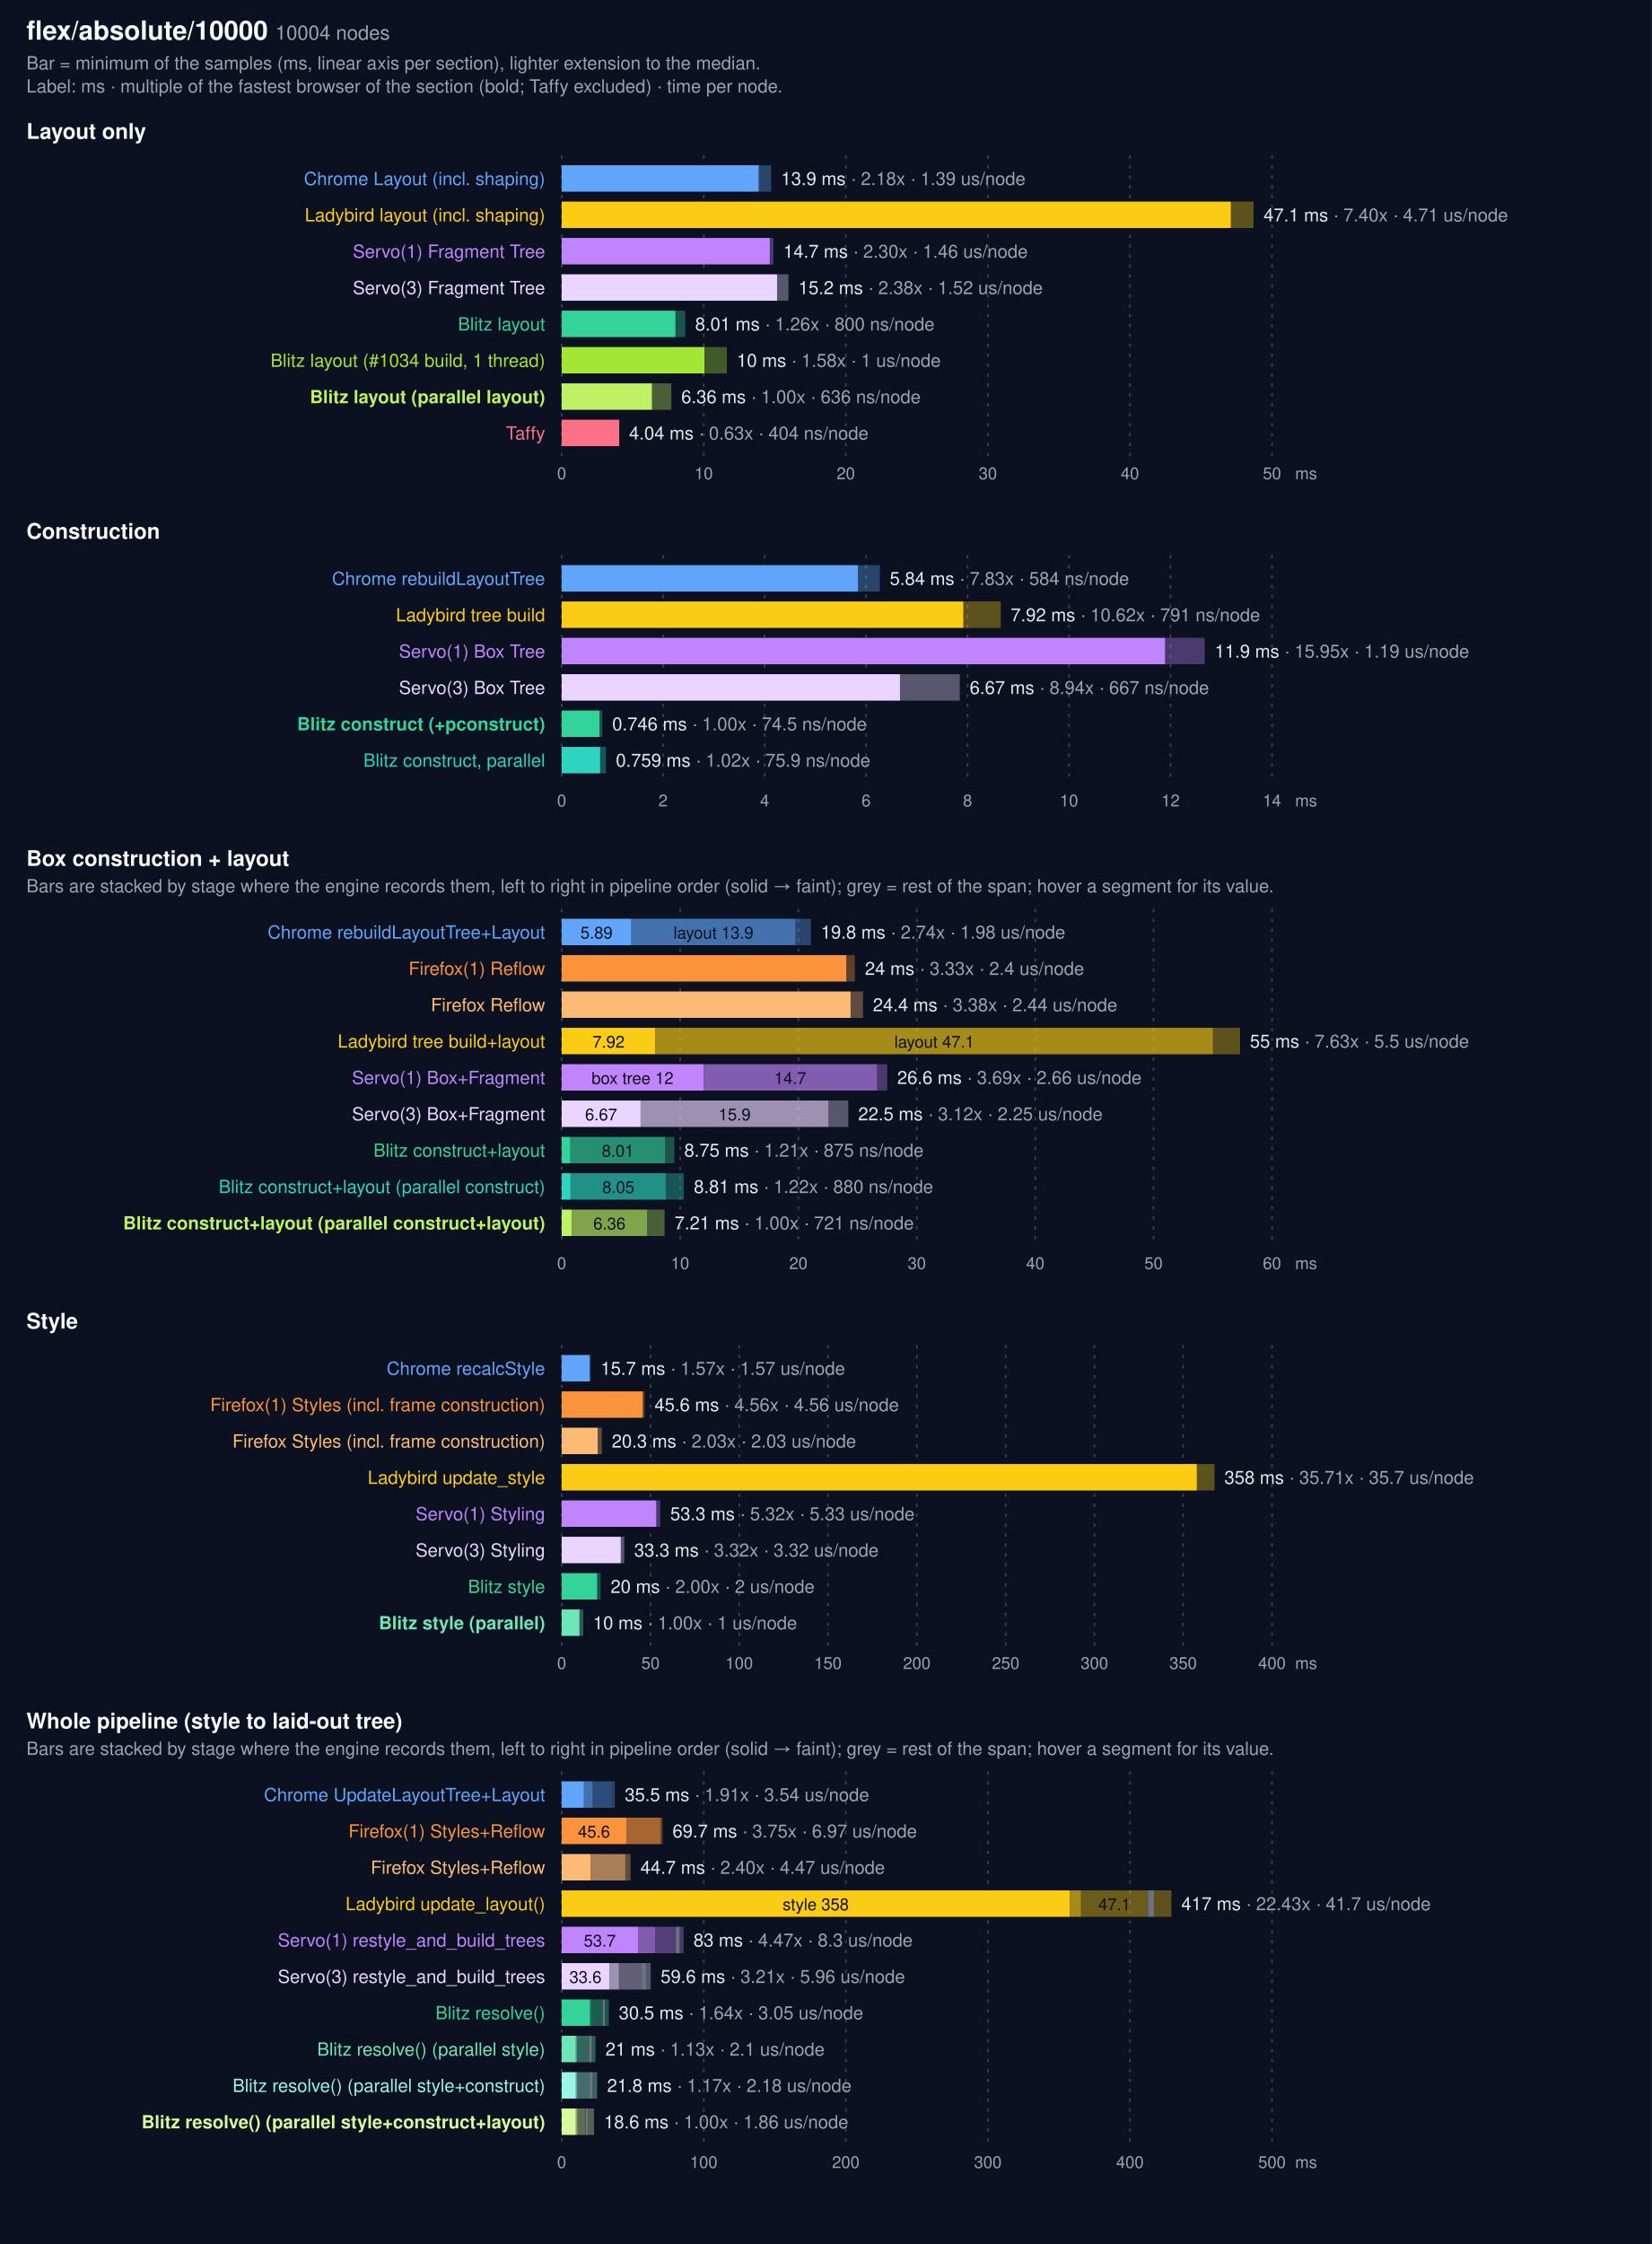
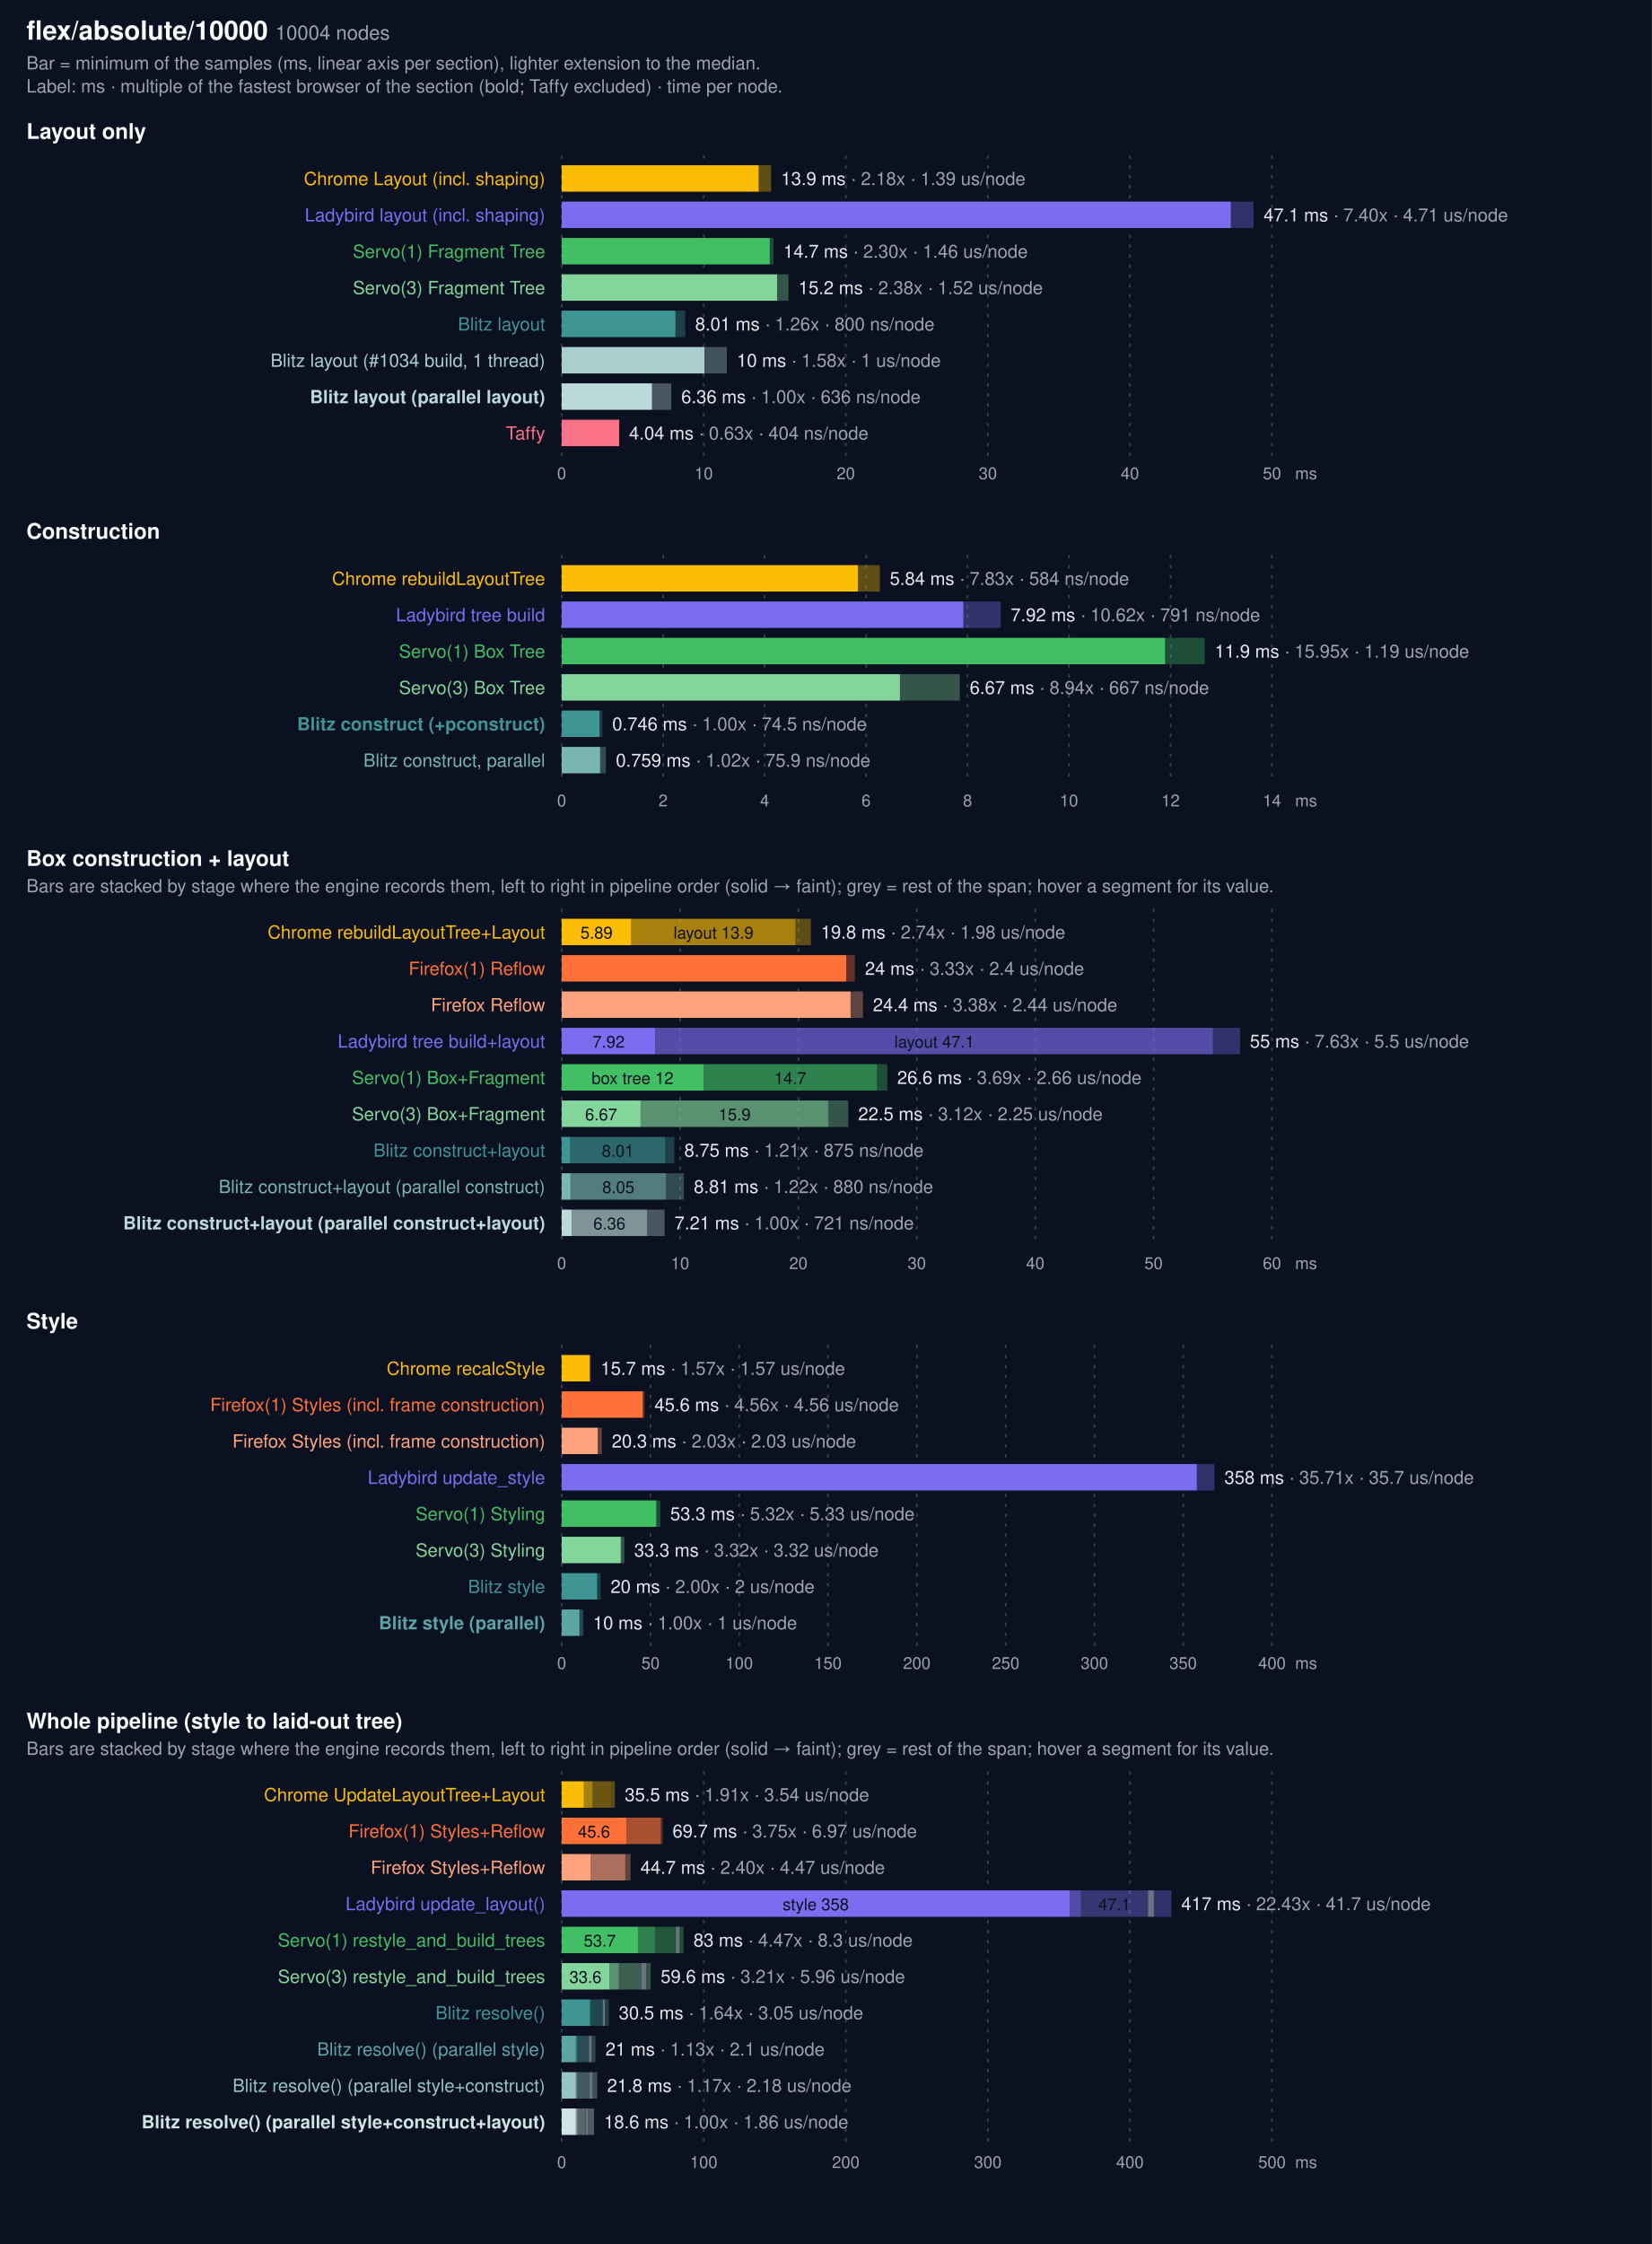
<svg xmlns="http://www.w3.org/2000/svg" width="1000" height="1358" viewBox="0 0 1000 1358" font-family="system-ui, -apple-system, Segoe UI, Helvetica, Arial, sans-serif">
  <rect width="1000" height="1358" fill="#0b1120" />
  <text x="16" y="24" fill="#f9fafb" font-size="16" font-weight="600">flex/absolute/10000 <tspan fill="#9ca3af" font-size="12" font-weight="400">10004 nodes</tspan>
  </text>
  <text x="16" y="42" fill="#9ca3af" font-size="11">Bar = minimum of the samples (ms, linear axis per section), lighter extension to the median.</text>
  <text x="16" y="56" fill="#9ca3af" font-size="11">Label: ms · multiple of the fastest browser of the section (bold; Taffy excluded) · time per node.</text>
  <text x="16" y="84" fill="#f9fafb" font-size="13" font-weight="600">Layout only</text>
  <line x1="340.0" x2="340.0" y1="94" y2="276" stroke="#374151" stroke-dasharray="2 4" />
  <text x="340.0" y="290" fill="#9ca3af" font-size="10" text-anchor="middle">0</text>
  <line x1="426.0" x2="426.0" y1="94" y2="276" stroke="#374151" stroke-dasharray="2 4" />
  <text x="426.0" y="290" fill="#9ca3af" font-size="10" text-anchor="middle">10</text>
  <line x1="512.0" x2="512.0" y1="94" y2="276" stroke="#374151" stroke-dasharray="2 4" />
  <text x="512.0" y="290" fill="#9ca3af" font-size="10" text-anchor="middle">20</text>
  <line x1="598.0" x2="598.0" y1="94" y2="276" stroke="#374151" stroke-dasharray="2 4" />
  <text x="598.0" y="290" fill="#9ca3af" font-size="10" text-anchor="middle">30</text>
  <line x1="684.0" x2="684.0" y1="94" y2="276" stroke="#374151" stroke-dasharray="2 4" />
  <text x="684.0" y="290" fill="#9ca3af" font-size="10" text-anchor="middle">40</text>
  <line x1="770.0" x2="770.0" y1="94" y2="276" stroke="#374151" stroke-dasharray="2 4" />
  <text x="770.0" y="290" fill="#9ca3af" font-size="10" text-anchor="middle">50</text>
  <text x="784" y="290" fill="#9ca3af" font-size="10">ms</text>
-   <text x="330" y="112" fill="#60a5fa" font-size="11" text-anchor="end">Chrome Layout (incl. shaping)</text>
-   <rect x="340" y="100" width="119.3" height="16" fill="#60a5fa" />
-   <rect x="459.3" y="100" width="7.5" height="16" fill="#60a5fa" opacity="0.35" />
+   <text x="330" y="112" fill="#FBBC04" font-size="11" text-anchor="end">Chrome Layout (incl. shaping)</text>
+   <rect x="340" y="100" width="119.3" height="16" fill="#FBBC04" />
+   <rect x="459.3" y="100" width="7.5" height="16" fill="#FBBC04" opacity="0.35" />
  <text x="472.8" y="112" fill="#e5e7eb" font-size="11">13.9 ms <tspan fill="#9ca3af">· 2.18x · 1.39 us/node</tspan>
  </text>
-   <text x="330" y="134" fill="#facc15" font-size="11" text-anchor="end">Ladybird layout (incl. shaping)</text>
-   <rect x="340" y="122" width="405.1" height="16" fill="#facc15" />
-   <rect x="745.1" y="122" width="13.7" height="16" fill="#facc15" opacity="0.35" />
+   <text x="330" y="134" fill="#7B6CF0" font-size="11" text-anchor="end">Ladybird layout (incl. shaping)</text>
+   <rect x="340" y="122" width="405.1" height="16" fill="#7B6CF0" />
+   <rect x="745.1" y="122" width="13.7" height="16" fill="#7B6CF0" opacity="0.35" />
  <text x="764.9" y="134" fill="#e5e7eb" font-size="11">47.1 ms <tspan fill="#9ca3af">· 7.40x · 4.71 us/node</tspan>
  </text>
-   <text x="330" y="156" fill="#c084fc" font-size="11" text-anchor="end">Servo(1) Fragment Tree</text>
-   <rect x="340" y="144" width="126.0" height="16" fill="#c084fc" />
-   <rect x="466.0" y="144" width="2.2" height="16" fill="#c084fc" opacity="0.35" />
+   <text x="330" y="156" fill="#42BE65" font-size="11" text-anchor="end">Servo(1) Fragment Tree</text>
+   <rect x="340" y="144" width="126.0" height="16" fill="#42BE65" />
+   <rect x="466.0" y="144" width="2.2" height="16" fill="#42BE65" opacity="0.35" />
  <text x="474.2" y="156" fill="#e5e7eb" font-size="11">14.7 ms <tspan fill="#9ca3af">· 2.30x · 1.46 us/node</tspan>
  </text>
-   <text x="330" y="178" fill="#e9d5ff" font-size="11" text-anchor="end">Servo(3) Fragment Tree</text>
-   <rect x="340" y="166" width="130.4" height="16" fill="#e9d5ff" />
-   <rect x="470.4" y="166" width="6.9" height="16" fill="#e9d5ff" opacity="0.35" />
+   <text x="330" y="178" fill="#84d59b" font-size="11" text-anchor="end">Servo(3) Fragment Tree</text>
+   <rect x="340" y="166" width="130.4" height="16" fill="#84d59b" />
+   <rect x="470.4" y="166" width="6.9" height="16" fill="#84d59b" opacity="0.35" />
  <text x="483.3" y="178" fill="#e5e7eb" font-size="11">15.2 ms <tspan fill="#9ca3af">· 2.38x · 1.52 us/node</tspan>
  </text>
-   <text x="330" y="200" fill="#34d399" font-size="11" text-anchor="end">Blitz layout</text>
-   <rect x="340" y="188" width="68.9" height="16" fill="#34d399" />
-   <rect x="408.9" y="188" width="5.9" height="16" fill="#34d399" opacity="0.35" />
+   <text x="330" y="200" fill="#3E9593" font-size="11" text-anchor="end">Blitz layout</text>
+   <rect x="340" y="188" width="68.9" height="16" fill="#3E9593" />
+   <rect x="408.9" y="188" width="5.9" height="16" fill="#3E9593" opacity="0.35" />
  <text x="420.8" y="200" fill="#e5e7eb" font-size="11">8.01 ms <tspan fill="#9ca3af">· 1.26x · 800 ns/node</tspan>
  </text>
-   <text x="330" y="222" fill="#a3e635" font-size="11" text-anchor="end">Blitz layout (#1034 build, 1 thread)</text>
-   <rect x="340" y="210" width="86.4" height="16" fill="#a3e635" />
-   <rect x="426.4" y="210" width="13.6" height="16" fill="#a3e635" opacity="0.35" />
+   <text x="330" y="222" fill="#a8cfce" font-size="11" text-anchor="end">Blitz layout (#1034 build, 1 thread)</text>
+   <rect x="340" y="210" width="86.4" height="16" fill="#a8cfce" />
+   <rect x="426.4" y="210" width="13.6" height="16" fill="#a8cfce" opacity="0.35" />
  <text x="446.0" y="222" fill="#e5e7eb" font-size="11">10 ms <tspan fill="#9ca3af">· 1.58x · 1 us/node</tspan>
  </text>
-   <text x="330" y="244" fill="#bef264" font-size="11" text-anchor="end" font-weight="700">Blitz layout (parallel layout)</text>
-   <rect x="340" y="232" width="54.7" height="16" fill="#bef264" />
-   <rect x="394.7" y="232" width="11.7" height="16" fill="#bef264" opacity="0.35" />
+   <text x="330" y="244" fill="#bbdad9" font-size="11" text-anchor="end" font-weight="700">Blitz layout (parallel layout)</text>
+   <rect x="340" y="232" width="54.7" height="16" fill="#bbdad9" />
+   <rect x="394.7" y="232" width="11.7" height="16" fill="#bbdad9" opacity="0.35" />
  <text x="412.4" y="244" fill="#e5e7eb" font-size="11">6.36 ms <tspan fill="#9ca3af">· 1.00x · 636 ns/node</tspan>
  </text>
  <text x="330" y="266" fill="#fb7185" font-size="11" text-anchor="end">Taffy</text>
  <rect x="340" y="254" width="34.8" height="16" fill="#fb7185" />
  <rect x="374.8" y="254" width="0.1" height="16" fill="#fb7185" opacity="0.35" />
  <text x="380.8" y="266" fill="#e5e7eb" font-size="11">4.04 ms <tspan fill="#9ca3af">· 0.63x · 404 ns/node</tspan>
  </text>
  <text x="16" y="326" fill="#f9fafb" font-size="13" font-weight="600">Construction</text>
  <line x1="340.0" x2="340.0" y1="336" y2="474" stroke="#374151" stroke-dasharray="2 4" />
  <text x="340.0" y="488" fill="#9ca3af" font-size="10" text-anchor="middle">0</text>
  <line x1="401.4" x2="401.4" y1="336" y2="474" stroke="#374151" stroke-dasharray="2 4" />
  <text x="401.4" y="488" fill="#9ca3af" font-size="10" text-anchor="middle">2</text>
  <line x1="462.9" x2="462.9" y1="336" y2="474" stroke="#374151" stroke-dasharray="2 4" />
  <text x="462.9" y="488" fill="#9ca3af" font-size="10" text-anchor="middle">4</text>
  <line x1="524.3" x2="524.3" y1="336" y2="474" stroke="#374151" stroke-dasharray="2 4" />
  <text x="524.3" y="488" fill="#9ca3af" font-size="10" text-anchor="middle">6</text>
  <line x1="585.7" x2="585.7" y1="336" y2="474" stroke="#374151" stroke-dasharray="2 4" />
  <text x="585.7" y="488" fill="#9ca3af" font-size="10" text-anchor="middle">8</text>
  <line x1="647.1" x2="647.1" y1="336" y2="474" stroke="#374151" stroke-dasharray="2 4" />
  <text x="647.1" y="488" fill="#9ca3af" font-size="10" text-anchor="middle">10</text>
  <line x1="708.6" x2="708.6" y1="336" y2="474" stroke="#374151" stroke-dasharray="2 4" />
  <text x="708.6" y="488" fill="#9ca3af" font-size="10" text-anchor="middle">12</text>
  <line x1="770.0" x2="770.0" y1="336" y2="474" stroke="#374151" stroke-dasharray="2 4" />
  <text x="770.0" y="488" fill="#9ca3af" font-size="10" text-anchor="middle">14</text>
  <text x="784" y="488" fill="#9ca3af" font-size="10">ms</text>
-   <text x="330" y="354" fill="#60a5fa" font-size="11" text-anchor="end">Chrome rebuildLayoutTree</text>
-   <rect x="340" y="342" width="179.4" height="16" fill="#60a5fa" />
-   <rect x="519.4" y="342" width="13.2" height="16" fill="#60a5fa" opacity="0.35" />
+   <text x="330" y="354" fill="#FBBC04" font-size="11" text-anchor="end">Chrome rebuildLayoutTree</text>
+   <rect x="340" y="342" width="179.4" height="16" fill="#FBBC04" />
+   <rect x="519.4" y="342" width="13.2" height="16" fill="#FBBC04" opacity="0.35" />
  <text x="538.6" y="354" fill="#e5e7eb" font-size="11">5.84 ms <tspan fill="#9ca3af">· 7.83x · 584 ns/node</tspan>
  </text>
-   <text x="330" y="376" fill="#facc15" font-size="11" text-anchor="end">Ladybird tree build</text>
-   <rect x="340" y="364" width="243.2" height="16" fill="#facc15" />
-   <rect x="583.2" y="364" width="22.6" height="16" fill="#facc15" opacity="0.35" />
+   <text x="330" y="376" fill="#7B6CF0" font-size="11" text-anchor="end">Ladybird tree build</text>
+   <rect x="340" y="364" width="243.2" height="16" fill="#7B6CF0" />
+   <rect x="583.2" y="364" width="22.6" height="16" fill="#7B6CF0" opacity="0.35" />
  <text x="611.8" y="376" fill="#e5e7eb" font-size="11">7.92 ms <tspan fill="#9ca3af">· 10.62x · 791 ns/node</tspan>
  </text>
-   <text x="330" y="398" fill="#c084fc" font-size="11" text-anchor="end">Servo(1) Box Tree</text>
-   <rect x="340" y="386" width="365.3" height="16" fill="#c084fc" />
-   <rect x="705.3" y="386" width="24.0" height="16" fill="#c084fc" opacity="0.35" />
+   <text x="330" y="398" fill="#42BE65" font-size="11" text-anchor="end">Servo(1) Box Tree</text>
+   <rect x="340" y="386" width="365.3" height="16" fill="#42BE65" />
+   <rect x="705.3" y="386" width="24.0" height="16" fill="#42BE65" opacity="0.35" />
  <text x="735.3" y="398" fill="#e5e7eb" font-size="11">11.9 ms <tspan fill="#9ca3af">· 15.95x · 1.19 us/node</tspan>
  </text>
-   <text x="330" y="420" fill="#e9d5ff" font-size="11" text-anchor="end">Servo(3) Box Tree</text>
-   <rect x="340" y="408" width="204.8" height="16" fill="#e9d5ff" />
-   <rect x="544.8" y="408" width="36.2" height="16" fill="#e9d5ff" opacity="0.35" />
+   <text x="330" y="420" fill="#84d59b" font-size="11" text-anchor="end">Servo(3) Box Tree</text>
+   <rect x="340" y="408" width="204.8" height="16" fill="#84d59b" />
+   <rect x="544.8" y="408" width="36.2" height="16" fill="#84d59b" opacity="0.35" />
  <text x="587.0" y="420" fill="#e5e7eb" font-size="11">6.67 ms <tspan fill="#9ca3af">· 8.94x · 667 ns/node</tspan>
  </text>
-   <text x="330" y="442" fill="#34d399" font-size="11" text-anchor="end" font-weight="700">Blitz construct (+pconstruct)</text>
-   <rect x="340" y="430" width="22.9" height="16" fill="#34d399" />
-   <rect x="362.9" y="430" width="1.7" height="16" fill="#34d399" opacity="0.35" />
+   <text x="330" y="442" fill="#3E9593" font-size="11" text-anchor="end" font-weight="700">Blitz construct (+pconstruct)</text>
+   <rect x="340" y="430" width="22.9" height="16" fill="#3E9593" />
+   <rect x="362.9" y="430" width="1.7" height="16" fill="#3E9593" opacity="0.35" />
  <text x="370.6" y="442" fill="#e5e7eb" font-size="11">0.746 ms <tspan fill="#9ca3af">· 1.00x · 74.5 ns/node</tspan>
  </text>
-   <text x="330" y="464" fill="#2dd4bf" font-size="11" text-anchor="end">Blitz construct, parallel</text>
-   <rect x="340" y="452" width="23.3" height="16" fill="#2dd4bf" />
-   <rect x="363.3" y="452" width="3.5" height="16" fill="#2dd4bf" opacity="0.35" />
+   <text x="330" y="464" fill="#78b5b3" font-size="11" text-anchor="end">Blitz construct, parallel</text>
+   <rect x="340" y="452" width="23.3" height="16" fill="#78b5b3" />
+   <rect x="363.3" y="452" width="3.5" height="16" fill="#78b5b3" opacity="0.35" />
  <text x="372.8" y="464" fill="#e5e7eb" font-size="11">0.759 ms <tspan fill="#9ca3af">· 1.02x · 75.9 ns/node</tspan>
  </text>
  <text x="16" y="524" fill="#f9fafb" font-size="13" font-weight="600">Box construction + layout</text>
  <text x="16" y="540" fill="#9ca3af" font-size="11">Bars are stacked by stage where the engine records them, left to right in pipeline order (solid → faint); grey = rest of the span; hover a segment for its value.</text>
  <line x1="340.0" x2="340.0" y1="550" y2="754" stroke="#374151" stroke-dasharray="2 4" />
  <text x="340.0" y="768" fill="#9ca3af" font-size="10" text-anchor="middle">0</text>
  <line x1="411.7" x2="411.7" y1="550" y2="754" stroke="#374151" stroke-dasharray="2 4" />
  <text x="411.7" y="768" fill="#9ca3af" font-size="10" text-anchor="middle">10</text>
  <line x1="483.3" x2="483.3" y1="550" y2="754" stroke="#374151" stroke-dasharray="2 4" />
  <text x="483.3" y="768" fill="#9ca3af" font-size="10" text-anchor="middle">20</text>
  <line x1="555.0" x2="555.0" y1="550" y2="754" stroke="#374151" stroke-dasharray="2 4" />
  <text x="555.0" y="768" fill="#9ca3af" font-size="10" text-anchor="middle">30</text>
  <line x1="626.7" x2="626.7" y1="550" y2="754" stroke="#374151" stroke-dasharray="2 4" />
  <text x="626.7" y="768" fill="#9ca3af" font-size="10" text-anchor="middle">40</text>
  <line x1="698.3" x2="698.3" y1="550" y2="754" stroke="#374151" stroke-dasharray="2 4" />
  <text x="698.3" y="768" fill="#9ca3af" font-size="10" text-anchor="middle">50</text>
  <line x1="770.0" x2="770.0" y1="550" y2="754" stroke="#374151" stroke-dasharray="2 4" />
  <text x="770.0" y="768" fill="#9ca3af" font-size="10" text-anchor="middle">60</text>
  <text x="784" y="768" fill="#9ca3af" font-size="10">ms</text>
-   <text x="330" y="568" fill="#60a5fa" font-size="11" text-anchor="end">Chrome rebuildLayoutTree+Layout</text>
-   <rect x="340.0" y="556" width="42.2" height="16" fill="#60a5fa" opacity="1.0" />
+   <text x="330" y="568" fill="#FBBC04" font-size="11" text-anchor="end">Chrome rebuildLayoutTree+Layout</text>
+   <rect x="340.0" y="556" width="42.2" height="16" fill="#FBBC04" opacity="1.0" />
  <text x="361.1" y="568" fill="#0b1120" font-size="10" text-anchor="middle">5.89</text>
-   <rect x="382.2" y="556" width="99.4" height="16" fill="#60a5fa" opacity="0.65" />
+   <rect x="382.2" y="556" width="99.4" height="16" fill="#FBBC04" opacity="0.65" />
  <text x="431.9" y="568" fill="#0b1120" font-size="10" text-anchor="middle">layout 13.9</text>
-   <rect x="481.6" y="556" width="9.3" height="16" fill="#60a5fa" opacity="0.35" />
+   <rect x="481.6" y="556" width="9.3" height="16" fill="#FBBC04" opacity="0.35" />
  <text x="496.9" y="568" fill="#e5e7eb" font-size="11">19.8 ms <tspan fill="#9ca3af">· 2.74x · 1.98 us/node</tspan>
  </text>
-   <text x="330" y="590" fill="#fb923c" font-size="11" text-anchor="end">Firefox(1) Reflow</text>
-   <rect x="340" y="578" width="172.3" height="16" fill="#fb923c" />
-   <rect x="512.3" y="578" width="5.2" height="16" fill="#fb923c" opacity="0.35" />
+   <text x="330" y="590" fill="#FF7139" font-size="11" text-anchor="end">Firefox(1) Reflow</text>
+   <rect x="340" y="578" width="172.3" height="16" fill="#FF7139" />
+   <rect x="512.3" y="578" width="5.2" height="16" fill="#FF7139" opacity="0.35" />
  <text x="523.6" y="590" fill="#e5e7eb" font-size="11">24 ms <tspan fill="#9ca3af">· 3.33x · 2.4 us/node</tspan>
  </text>
-   <text x="330" y="612" fill="#fdba74" font-size="11" text-anchor="end">Firefox Reflow</text>
-   <rect x="340" y="600" width="174.9" height="16" fill="#fdba74" />
-   <rect x="514.9" y="600" width="7.5" height="16" fill="#fdba74" opacity="0.35" />
+   <text x="330" y="612" fill="#ffa37e" font-size="11" text-anchor="end">Firefox Reflow</text>
+   <rect x="340" y="600" width="174.9" height="16" fill="#ffa37e" />
+   <rect x="514.9" y="600" width="7.5" height="16" fill="#ffa37e" opacity="0.35" />
  <text x="528.4" y="612" fill="#e5e7eb" font-size="11">24.4 ms <tspan fill="#9ca3af">· 3.38x · 2.44 us/node</tspan>
  </text>
-   <text x="330" y="634" fill="#facc15" font-size="11" text-anchor="end">Ladybird tree build+layout</text>
-   <rect x="340.0" y="622" width="56.7" height="16" fill="#facc15" opacity="1.0" />
+   <text x="330" y="634" fill="#7B6CF0" font-size="11" text-anchor="end">Ladybird tree build+layout</text>
+   <rect x="340.0" y="622" width="56.7" height="16" fill="#7B6CF0" opacity="1.0" />
  <text x="368.4" y="634" fill="#0b1120" font-size="10" text-anchor="middle">7.92</text>
-   <rect x="396.7" y="622" width="337.6" height="16" fill="#facc15" opacity="0.65" />
+   <rect x="396.7" y="622" width="337.6" height="16" fill="#7B6CF0" opacity="0.65" />
  <text x="565.6" y="634" fill="#0b1120" font-size="10" text-anchor="middle">layout 47.1</text>
-   <rect x="734.4" y="622" width="16.3" height="16" fill="#facc15" opacity="0.35" />
+   <rect x="734.4" y="622" width="16.3" height="16" fill="#7B6CF0" opacity="0.35" />
  <text x="756.6" y="634" fill="#e5e7eb" font-size="11">55 ms <tspan fill="#9ca3af">· 7.63x · 5.5 us/node</tspan>
  </text>
-   <text x="330" y="656" fill="#c084fc" font-size="11" text-anchor="end">Servo(1) Box+Fragment</text>
-   <rect x="340.0" y="644" width="85.9" height="16" fill="#c084fc" opacity="1.0" />
+   <text x="330" y="656" fill="#42BE65" font-size="11" text-anchor="end">Servo(1) Box+Fragment</text>
+   <rect x="340.0" y="644" width="85.9" height="16" fill="#42BE65" opacity="1.0" />
  <text x="382.9" y="656" fill="#0b1120" font-size="10" text-anchor="middle">box tree 12</text>
-   <rect x="425.9" y="644" width="105.0" height="16" fill="#c084fc" opacity="0.65" />
+   <rect x="425.9" y="644" width="105.0" height="16" fill="#42BE65" opacity="0.65" />
  <text x="478.4" y="656" fill="#0b1120" font-size="10" text-anchor="middle">14.7</text>
-   <rect x="530.9" y="644" width="6.2" height="16" fill="#c084fc" opacity="0.35" />
+   <rect x="530.9" y="644" width="6.2" height="16" fill="#42BE65" opacity="0.35" />
  <text x="543.1" y="656" fill="#e5e7eb" font-size="11">26.6 ms <tspan fill="#9ca3af">· 3.69x · 2.66 us/node</tspan>
  </text>
-   <text x="330" y="678" fill="#e9d5ff" font-size="11" text-anchor="end">Servo(3) Box+Fragment</text>
-   <rect x="340.0" y="666" width="47.8" height="16" fill="#e9d5ff" opacity="1.0" />
+   <text x="330" y="678" fill="#84d59b" font-size="11" text-anchor="end">Servo(3) Box+Fragment</text>
+   <rect x="340.0" y="666" width="47.8" height="16" fill="#84d59b" opacity="1.0" />
  <text x="363.9" y="678" fill="#0b1120" font-size="10" text-anchor="middle">6.67</text>
-   <rect x="387.8" y="666" width="113.7" height="16" fill="#e9d5ff" opacity="0.65" />
+   <rect x="387.8" y="666" width="113.7" height="16" fill="#84d59b" opacity="0.65" />
  <text x="444.7" y="678" fill="#0b1120" font-size="10" text-anchor="middle">15.9</text>
-   <rect x="501.5" y="666" width="12.0" height="16" fill="#e9d5ff" opacity="0.35" />
+   <rect x="501.5" y="666" width="12.0" height="16" fill="#84d59b" opacity="0.35" />
  <text x="519.5" y="678" fill="#e5e7eb" font-size="11">22.5 ms <tspan fill="#9ca3af">· 3.12x · 2.25 us/node</tspan>
  </text>
-   <text x="330" y="700" fill="#34d399" font-size="11" text-anchor="end">Blitz construct+layout</text>
-   <rect x="340.0" y="688" width="5.3" height="16" fill="#34d399" opacity="1.0" />
-   <rect x="345.3" y="688" width="57.4" height="16" fill="#34d399" opacity="0.65" />
+   <text x="330" y="700" fill="#3E9593" font-size="11" text-anchor="end">Blitz construct+layout</text>
+   <rect x="340.0" y="688" width="5.3" height="16" fill="#3E9593" opacity="1.0" />
+   <rect x="345.3" y="688" width="57.4" height="16" fill="#3E9593" opacity="0.65" />
  <text x="374.0" y="700" fill="#0b1120" font-size="10" text-anchor="middle">8.01</text>
-   <rect x="402.7" y="688" width="5.5" height="16" fill="#34d399" opacity="0.35" />
+   <rect x="402.7" y="688" width="5.5" height="16" fill="#3E9593" opacity="0.35" />
  <text x="414.2" y="700" fill="#e5e7eb" font-size="11">8.75 ms <tspan fill="#9ca3af">· 1.21x · 875 ns/node</tspan>
  </text>
-   <text x="330" y="722" fill="#2dd4bf" font-size="11" text-anchor="end">Blitz construct+layout (parallel construct)</text>
-   <rect x="340.0" y="710" width="5.4" height="16" fill="#2dd4bf" opacity="1.0" />
-   <rect x="345.4" y="710" width="57.7" height="16" fill="#2dd4bf" opacity="0.65" />
+   <text x="330" y="722" fill="#78b5b3" font-size="11" text-anchor="end">Blitz construct+layout (parallel construct)</text>
+   <rect x="340.0" y="710" width="5.4" height="16" fill="#78b5b3" opacity="1.0" />
+   <rect x="345.4" y="710" width="57.7" height="16" fill="#78b5b3" opacity="0.65" />
  <text x="374.3" y="722" fill="#0b1120" font-size="10" text-anchor="middle">8.05</text>
-   <rect x="403.1" y="710" width="10.9" height="16" fill="#2dd4bf" opacity="0.35" />
+   <rect x="403.1" y="710" width="10.9" height="16" fill="#78b5b3" opacity="0.35" />
  <text x="420.0" y="722" fill="#e5e7eb" font-size="11">8.81 ms <tspan fill="#9ca3af">· 1.22x · 880 ns/node</tspan>
  </text>
-   <text x="330" y="744" fill="#bef264" font-size="11" text-anchor="end" font-weight="700">Blitz construct+layout (parallel construct+layout)</text>
-   <rect x="340.0" y="732" width="6.1" height="16" fill="#bef264" opacity="1.0" />
-   <rect x="346.1" y="732" width="45.6" height="16" fill="#bef264" opacity="0.65" />
+   <text x="330" y="744" fill="#bbdad9" font-size="11" text-anchor="end" font-weight="700">Blitz construct+layout (parallel construct+layout)</text>
+   <rect x="340.0" y="732" width="6.1" height="16" fill="#bbdad9" opacity="1.0" />
+   <rect x="346.1" y="732" width="45.6" height="16" fill="#bbdad9" opacity="0.65" />
  <text x="368.9" y="744" fill="#0b1120" font-size="10" text-anchor="middle">6.36</text>
-   <rect x="391.7" y="732" width="10.6" height="16" fill="#bef264" opacity="0.35" />
+   <rect x="391.7" y="732" width="10.6" height="16" fill="#bbdad9" opacity="0.35" />
  <text x="408.3" y="744" fill="#e5e7eb" font-size="11">7.21 ms <tspan fill="#9ca3af">· 1.00x · 721 ns/node</tspan>
  </text>
  <text x="16" y="804" fill="#f9fafb" font-size="13" font-weight="600">Style</text>
  <line x1="340.0" x2="340.0" y1="814" y2="996" stroke="#374151" stroke-dasharray="2 4" />
  <text x="340.0" y="1010" fill="#9ca3af" font-size="10" text-anchor="middle">0</text>
  <line x1="393.8" x2="393.8" y1="814" y2="996" stroke="#374151" stroke-dasharray="2 4" />
  <text x="393.8" y="1010" fill="#9ca3af" font-size="10" text-anchor="middle">50</text>
  <line x1="447.5" x2="447.5" y1="814" y2="996" stroke="#374151" stroke-dasharray="2 4" />
  <text x="447.5" y="1010" fill="#9ca3af" font-size="10" text-anchor="middle">100</text>
  <line x1="501.2" x2="501.2" y1="814" y2="996" stroke="#374151" stroke-dasharray="2 4" />
  <text x="501.2" y="1010" fill="#9ca3af" font-size="10" text-anchor="middle">150</text>
  <line x1="555.0" x2="555.0" y1="814" y2="996" stroke="#374151" stroke-dasharray="2 4" />
  <text x="555.0" y="1010" fill="#9ca3af" font-size="10" text-anchor="middle">200</text>
  <line x1="608.8" x2="608.8" y1="814" y2="996" stroke="#374151" stroke-dasharray="2 4" />
  <text x="608.8" y="1010" fill="#9ca3af" font-size="10" text-anchor="middle">250</text>
  <line x1="662.5" x2="662.5" y1="814" y2="996" stroke="#374151" stroke-dasharray="2 4" />
  <text x="662.5" y="1010" fill="#9ca3af" font-size="10" text-anchor="middle">300</text>
  <line x1="716.2" x2="716.2" y1="814" y2="996" stroke="#374151" stroke-dasharray="2 4" />
  <text x="716.2" y="1010" fill="#9ca3af" font-size="10" text-anchor="middle">350</text>
  <line x1="770.0" x2="770.0" y1="814" y2="996" stroke="#374151" stroke-dasharray="2 4" />
  <text x="770.0" y="1010" fill="#9ca3af" font-size="10" text-anchor="middle">400</text>
  <text x="784" y="1010" fill="#9ca3af" font-size="10">ms</text>
-   <text x="330" y="832" fill="#60a5fa" font-size="11" text-anchor="end">Chrome recalcStyle</text>
-   <rect x="340" y="820" width="16.9" height="16" fill="#60a5fa" />
-   <rect x="356.9" y="820" width="0.7" height="16" fill="#60a5fa" opacity="0.35" />
+   <text x="330" y="832" fill="#FBBC04" font-size="11" text-anchor="end">Chrome recalcStyle</text>
+   <rect x="340" y="820" width="16.9" height="16" fill="#FBBC04" />
+   <rect x="356.9" y="820" width="0.7" height="16" fill="#FBBC04" opacity="0.35" />
  <text x="363.6" y="832" fill="#e5e7eb" font-size="11">15.7 ms <tspan fill="#9ca3af">· 1.57x · 1.57 us/node</tspan>
  </text>
-   <text x="330" y="854" fill="#fb923c" font-size="11" text-anchor="end">Firefox(1) Styles (incl. frame construction)</text>
-   <rect x="340" y="842" width="49.1" height="16" fill="#fb923c" />
-   <rect x="389.1" y="842" width="1.1" height="16" fill="#fb923c" opacity="0.35" />
+   <text x="330" y="854" fill="#FF7139" font-size="11" text-anchor="end">Firefox(1) Styles (incl. frame construction)</text>
+   <rect x="340" y="842" width="49.1" height="16" fill="#FF7139" />
+   <rect x="389.1" y="842" width="1.1" height="16" fill="#FF7139" opacity="0.35" />
  <text x="396.2" y="854" fill="#e5e7eb" font-size="11">45.6 ms <tspan fill="#9ca3af">· 4.56x · 4.56 us/node</tspan>
  </text>
-   <text x="330" y="876" fill="#fdba74" font-size="11" text-anchor="end">Firefox Styles (incl. frame construction)</text>
-   <rect x="340" y="864" width="21.8" height="16" fill="#fdba74" />
-   <rect x="361.8" y="864" width="2.5" height="16" fill="#fdba74" opacity="0.35" />
+   <text x="330" y="876" fill="#ffa37e" font-size="11" text-anchor="end">Firefox Styles (incl. frame construction)</text>
+   <rect x="340" y="864" width="21.8" height="16" fill="#ffa37e" />
+   <rect x="361.8" y="864" width="2.5" height="16" fill="#ffa37e" opacity="0.35" />
  <text x="370.3" y="876" fill="#e5e7eb" font-size="11">20.3 ms <tspan fill="#9ca3af">· 2.03x · 2.03 us/node</tspan>
  </text>
-   <text x="330" y="898" fill="#facc15" font-size="11" text-anchor="end">Ladybird update_style</text>
-   <rect x="340" y="886" width="384.5" height="16" fill="#facc15" />
-   <rect x="724.5" y="886" width="10.7" height="16" fill="#facc15" opacity="0.35" />
+   <text x="330" y="898" fill="#7B6CF0" font-size="11" text-anchor="end">Ladybird update_style</text>
+   <rect x="340" y="886" width="384.5" height="16" fill="#7B6CF0" />
+   <rect x="724.5" y="886" width="10.7" height="16" fill="#7B6CF0" opacity="0.35" />
  <text x="741.2" y="898" fill="#e5e7eb" font-size="11">358 ms <tspan fill="#9ca3af">· 35.71x · 35.7 us/node</tspan>
  </text>
-   <text x="330" y="920" fill="#c084fc" font-size="11" text-anchor="end">Servo(1) Styling</text>
-   <rect x="340" y="908" width="57.3" height="16" fill="#c084fc" />
-   <rect x="397.3" y="908" width="2.4" height="16" fill="#c084fc" opacity="0.35" />
+   <text x="330" y="920" fill="#42BE65" font-size="11" text-anchor="end">Servo(1) Styling</text>
+   <rect x="340" y="908" width="57.3" height="16" fill="#42BE65" />
+   <rect x="397.3" y="908" width="2.4" height="16" fill="#42BE65" opacity="0.35" />
  <text x="405.7" y="920" fill="#e5e7eb" font-size="11">53.3 ms <tspan fill="#9ca3af">· 5.32x · 5.33 us/node</tspan>
  </text>
-   <text x="330" y="942" fill="#e9d5ff" font-size="11" text-anchor="end">Servo(3) Styling</text>
-   <rect x="340" y="930" width="35.8" height="16" fill="#e9d5ff" />
-   <rect x="375.8" y="930" width="2.1" height="16" fill="#e9d5ff" opacity="0.35" />
+   <text x="330" y="942" fill="#84d59b" font-size="11" text-anchor="end">Servo(3) Styling</text>
+   <rect x="340" y="930" width="35.8" height="16" fill="#84d59b" />
+   <rect x="375.8" y="930" width="2.1" height="16" fill="#84d59b" opacity="0.35" />
  <text x="383.9" y="942" fill="#e5e7eb" font-size="11">33.3 ms <tspan fill="#9ca3af">· 3.32x · 3.32 us/node</tspan>
  </text>
-   <text x="330" y="964" fill="#34d399" font-size="11" text-anchor="end">Blitz style</text>
-   <rect x="340" y="952" width="21.5" height="16" fill="#34d399" />
-   <rect x="361.5" y="952" width="2.1" height="16" fill="#34d399" opacity="0.35" />
+   <text x="330" y="964" fill="#3E9593" font-size="11" text-anchor="end">Blitz style</text>
+   <rect x="340" y="952" width="21.5" height="16" fill="#3E9593" />
+   <rect x="361.5" y="952" width="2.1" height="16" fill="#3E9593" opacity="0.35" />
  <text x="369.6" y="964" fill="#e5e7eb" font-size="11">20 ms <tspan fill="#9ca3af">· 2.00x · 2 us/node</tspan>
  </text>
-   <text x="330" y="986" fill="#6ee7b7" font-size="11" text-anchor="end" font-weight="700">Blitz style (parallel)</text>
-   <rect x="340" y="974" width="10.8" height="16" fill="#6ee7b7" />
-   <rect x="350.8" y="974" width="2.3" height="16" fill="#6ee7b7" opacity="0.35" />
+   <text x="330" y="986" fill="#5ba5a3" font-size="11" text-anchor="end" font-weight="700">Blitz style (parallel)</text>
+   <rect x="340" y="974" width="10.8" height="16" fill="#5ba5a3" />
+   <rect x="350.8" y="974" width="2.3" height="16" fill="#5ba5a3" opacity="0.35" />
  <text x="359.0" y="986" fill="#e5e7eb" font-size="11">10 ms <tspan fill="#9ca3af">· 1.00x · 1 us/node</tspan>
  </text>
  <text x="16" y="1046" fill="#f9fafb" font-size="13" font-weight="600">Whole pipeline (style to laid-out tree)</text>
  <text x="16" y="1062" fill="#9ca3af" font-size="11">Bars are stacked by stage where the engine records them, left to right in pipeline order (solid → faint); grey = rest of the span; hover a segment for its value.</text>
  <line x1="340.0" x2="340.0" y1="1072" y2="1298" stroke="#374151" stroke-dasharray="2 4" />
  <text x="340.0" y="1312" fill="#9ca3af" font-size="10" text-anchor="middle">0</text>
  <line x1="426.0" x2="426.0" y1="1072" y2="1298" stroke="#374151" stroke-dasharray="2 4" />
  <text x="426.0" y="1312" fill="#9ca3af" font-size="10" text-anchor="middle">100</text>
  <line x1="512.0" x2="512.0" y1="1072" y2="1298" stroke="#374151" stroke-dasharray="2 4" />
  <text x="512.0" y="1312" fill="#9ca3af" font-size="10" text-anchor="middle">200</text>
  <line x1="598.0" x2="598.0" y1="1072" y2="1298" stroke="#374151" stroke-dasharray="2 4" />
  <text x="598.0" y="1312" fill="#9ca3af" font-size="10" text-anchor="middle">300</text>
  <line x1="684.0" x2="684.0" y1="1072" y2="1298" stroke="#374151" stroke-dasharray="2 4" />
  <text x="684.0" y="1312" fill="#9ca3af" font-size="10" text-anchor="middle">400</text>
  <line x1="770.0" x2="770.0" y1="1072" y2="1298" stroke="#374151" stroke-dasharray="2 4" />
  <text x="770.0" y="1312" fill="#9ca3af" font-size="10" text-anchor="middle">500</text>
  <text x="784" y="1312" fill="#9ca3af" font-size="10">ms</text>
-   <text x="330" y="1090" fill="#60a5fa" font-size="11" text-anchor="end">Chrome UpdateLayoutTree+Layout</text>
-   <rect x="340.0" y="1078" width="13.5" height="16" fill="#60a5fa" opacity="1.0" />
-   <rect x="353.5" y="1078" width="5.1" height="16" fill="#60a5fa" opacity="0.65" />
-   <rect x="358.5" y="1078" width="11.9" height="16" fill="#60a5fa" opacity="0.4" />
+   <text x="330" y="1090" fill="#FBBC04" font-size="11" text-anchor="end">Chrome UpdateLayoutTree+Layout</text>
+   <rect x="340.0" y="1078" width="13.5" height="16" fill="#FBBC04" opacity="1.0" />
+   <rect x="353.5" y="1078" width="5.1" height="16" fill="#FBBC04" opacity="0.65" />
+   <rect x="358.5" y="1078" width="11.9" height="16" fill="#FBBC04" opacity="0.4" />
  <rect x="370.5" y="1078" width="0.0" height="16" fill="#6b7280" opacity="1.0" />
-   <rect x="370.5" y="1078" width="1.7" height="16" fill="#60a5fa" opacity="0.35" />
+   <rect x="370.5" y="1078" width="1.7" height="16" fill="#FBBC04" opacity="0.35" />
  <text x="378.2" y="1090" fill="#e5e7eb" font-size="11">35.5 ms <tspan fill="#9ca3af">· 1.91x · 3.54 us/node</tspan>
  </text>
-   <text x="330" y="1112" fill="#fb923c" font-size="11" text-anchor="end">Firefox(1) Styles+Reflow</text>
-   <rect x="340.0" y="1100" width="39.2" height="16" fill="#fb923c" opacity="1.0" />
+   <text x="330" y="1112" fill="#FF7139" font-size="11" text-anchor="end">Firefox(1) Styles+Reflow</text>
+   <rect x="340.0" y="1100" width="39.2" height="16" fill="#FF7139" opacity="1.0" />
  <text x="359.6" y="1112" fill="#0b1120" font-size="10" text-anchor="middle">45.6</text>
-   <rect x="379.2" y="1100" width="20.7" height="16" fill="#fb923c" opacity="0.65" />
-   <rect x="399.9" y="1100" width="1.2" height="16" fill="#fb923c" opacity="0.35" />
+   <rect x="379.2" y="1100" width="20.7" height="16" fill="#FF7139" opacity="0.65" />
+   <rect x="399.9" y="1100" width="1.2" height="16" fill="#FF7139" opacity="0.35" />
  <text x="407.1" y="1112" fill="#e5e7eb" font-size="11">69.7 ms <tspan fill="#9ca3af">· 3.75x · 6.97 us/node</tspan>
  </text>
-   <text x="330" y="1134" fill="#fdba74" font-size="11" text-anchor="end">Firefox Styles+Reflow</text>
-   <rect x="340.0" y="1122" width="17.5" height="16" fill="#fdba74" opacity="1.0" />
-   <rect x="357.5" y="1122" width="21.0" height="16" fill="#fdba74" opacity="0.65" />
+   <text x="330" y="1134" fill="#ffa37e" font-size="11" text-anchor="end">Firefox Styles+Reflow</text>
+   <rect x="340.0" y="1122" width="17.5" height="16" fill="#ffa37e" opacity="1.0" />
+   <rect x="357.5" y="1122" width="21.0" height="16" fill="#ffa37e" opacity="0.65" />
  <rect x="378.4" y="1122" width="0.0" height="16" fill="#6b7280" opacity="1.0" />
-   <rect x="378.4" y="1122" width="3.3" height="16" fill="#fdba74" opacity="0.35" />
+   <rect x="378.4" y="1122" width="3.3" height="16" fill="#ffa37e" opacity="0.35" />
  <text x="387.7" y="1134" fill="#e5e7eb" font-size="11">44.7 ms <tspan fill="#9ca3af">· 2.40x · 4.47 us/node</tspan>
  </text>
-   <text x="330" y="1156" fill="#facc15" font-size="11" text-anchor="end">Ladybird update_layout()</text>
-   <rect x="340.0" y="1144" width="307.6" height="16" fill="#facc15" opacity="1.0" />
+   <text x="330" y="1156" fill="#7B6CF0" font-size="11" text-anchor="end">Ladybird update_layout()</text>
+   <rect x="340.0" y="1144" width="307.6" height="16" fill="#7B6CF0" opacity="1.0" />
  <text x="493.8" y="1156" fill="#0b1120" font-size="10" text-anchor="middle">style 358</text>
-   <rect x="647.6" y="1144" width="6.8" height="16" fill="#facc15" opacity="0.65" />
-   <rect x="654.4" y="1144" width="40.5" height="16" fill="#facc15" opacity="0.4" />
+   <rect x="647.6" y="1144" width="6.8" height="16" fill="#7B6CF0" opacity="0.65" />
+   <rect x="654.4" y="1144" width="40.5" height="16" fill="#7B6CF0" opacity="0.4" />
  <text x="674.6" y="1156" fill="#0b1120" font-size="10" text-anchor="middle">47.1</text>
  <rect x="694.9" y="1144" width="3.6" height="16" fill="#6b7280" opacity="1.0" />
-   <rect x="698.5" y="1144" width="10.6" height="16" fill="#facc15" opacity="0.35" />
+   <rect x="698.5" y="1144" width="10.6" height="16" fill="#7B6CF0" opacity="0.35" />
  <text x="715.1" y="1156" fill="#e5e7eb" font-size="11">417 ms <tspan fill="#9ca3af">· 22.43x · 41.7 us/node</tspan>
  </text>
-   <text x="330" y="1178" fill="#c084fc" font-size="11" text-anchor="end">Servo(1) restyle_and_build_trees</text>
-   <rect x="340.0" y="1166" width="46.2" height="16" fill="#c084fc" opacity="1.0" />
+   <text x="330" y="1178" fill="#42BE65" font-size="11" text-anchor="end">Servo(1) restyle_and_build_trees</text>
+   <rect x="340.0" y="1166" width="46.2" height="16" fill="#42BE65" opacity="1.0" />
  <text x="363.1" y="1178" fill="#0b1120" font-size="10" text-anchor="middle">53.7</text>
-   <rect x="386.2" y="1166" width="10.3" height="16" fill="#c084fc" opacity="0.65" />
-   <rect x="396.5" y="1166" width="12.6" height="16" fill="#c084fc" opacity="0.4" />
+   <rect x="386.2" y="1166" width="10.3" height="16" fill="#42BE65" opacity="0.65" />
+   <rect x="396.5" y="1166" width="12.6" height="16" fill="#42BE65" opacity="0.4" />
  <rect x="409.1" y="1166" width="2.3" height="16" fill="#6b7280" opacity="1.0" />
-   <rect x="411.4" y="1166" width="2.4" height="16" fill="#c084fc" opacity="0.35" />
+   <rect x="411.4" y="1166" width="2.4" height="16" fill="#42BE65" opacity="0.35" />
  <text x="419.8" y="1178" fill="#e5e7eb" font-size="11">83 ms <tspan fill="#9ca3af">· 4.47x · 8.3 us/node</tspan>
  </text>
-   <text x="330" y="1200" fill="#e9d5ff" font-size="11" text-anchor="end">Servo(3) restyle_and_build_trees</text>
-   <rect x="340.0" y="1188" width="28.9" height="16" fill="#e9d5ff" opacity="1.0" />
+   <text x="330" y="1200" fill="#84d59b" font-size="11" text-anchor="end">Servo(3) restyle_and_build_trees</text>
+   <rect x="340.0" y="1188" width="28.9" height="16" fill="#84d59b" opacity="1.0" />
  <text x="354.4" y="1200" fill="#0b1120" font-size="10" text-anchor="middle">33.6</text>
-   <rect x="368.9" y="1188" width="5.8" height="16" fill="#e9d5ff" opacity="0.65" />
-   <rect x="374.7" y="1188" width="13.7" height="16" fill="#e9d5ff" opacity="0.4" />
+   <rect x="368.9" y="1188" width="5.8" height="16" fill="#84d59b" opacity="0.65" />
+   <rect x="374.7" y="1188" width="13.7" height="16" fill="#84d59b" opacity="0.4" />
  <rect x="388.4" y="1188" width="2.8" height="16" fill="#6b7280" opacity="1.0" />
-   <rect x="391.2" y="1188" width="2.7" height="16" fill="#e9d5ff" opacity="0.35" />
+   <rect x="391.2" y="1188" width="2.7" height="16" fill="#84d59b" opacity="0.35" />
  <text x="399.9" y="1200" fill="#e5e7eb" font-size="11">59.6 ms <tspan fill="#9ca3af">· 3.21x · 5.96 us/node</tspan>
  </text>
-   <text x="330" y="1222" fill="#34d399" font-size="11" text-anchor="end">Blitz resolve()</text>
-   <rect x="340.0" y="1210" width="17.2" height="16" fill="#34d399" opacity="1.0" />
-   <rect x="357.2" y="1210" width="0.6" height="16" fill="#34d399" opacity="0.65" />
-   <rect x="357.9" y="1210" width="6.9" height="16" fill="#34d399" opacity="0.4" />
+   <text x="330" y="1222" fill="#3E9593" font-size="11" text-anchor="end">Blitz resolve()</text>
+   <rect x="340.0" y="1210" width="17.2" height="16" fill="#3E9593" opacity="1.0" />
+   <rect x="357.2" y="1210" width="0.6" height="16" fill="#3E9593" opacity="0.65" />
+   <rect x="357.9" y="1210" width="6.9" height="16" fill="#3E9593" opacity="0.4" />
  <rect x="364.8" y="1210" width="1.4" height="16" fill="#6b7280" opacity="1.0" />
-   <rect x="366.2" y="1210" width="2.4" height="16" fill="#34d399" opacity="0.35" />
+   <rect x="366.2" y="1210" width="2.4" height="16" fill="#3E9593" opacity="0.35" />
  <text x="374.6" y="1222" fill="#e5e7eb" font-size="11">30.5 ms <tspan fill="#9ca3af">· 1.64x · 3.05 us/node</tspan>
  </text>
-   <text x="330" y="1244" fill="#6ee7b7" font-size="11" text-anchor="end">Blitz resolve() (parallel style)</text>
-   <rect x="340.0" y="1232" width="8.6" height="16" fill="#6ee7b7" opacity="1.0" />
-   <rect x="348.6" y="1232" width="0.8" height="16" fill="#6ee7b7" opacity="0.65" />
-   <rect x="349.4" y="1232" width="7.1" height="16" fill="#6ee7b7" opacity="0.4" />
+   <text x="330" y="1244" fill="#5ba5a3" font-size="11" text-anchor="end">Blitz resolve() (parallel style)</text>
+   <rect x="340.0" y="1232" width="8.6" height="16" fill="#5ba5a3" opacity="1.0" />
+   <rect x="348.6" y="1232" width="0.8" height="16" fill="#5ba5a3" opacity="0.65" />
+   <rect x="349.4" y="1232" width="7.1" height="16" fill="#5ba5a3" opacity="0.4" />
  <rect x="356.5" y="1232" width="1.6" height="16" fill="#6b7280" opacity="1.0" />
-   <rect x="358.0" y="1232" width="2.5" height="16" fill="#6ee7b7" opacity="0.35" />
+   <rect x="358.0" y="1232" width="2.5" height="16" fill="#5ba5a3" opacity="0.35" />
  <text x="366.5" y="1244" fill="#e5e7eb" font-size="11">21 ms <tspan fill="#9ca3af">· 1.13x · 2.1 us/node</tspan>
  </text>
-   <text x="330" y="1266" fill="#99f6e4" font-size="11" text-anchor="end">Blitz resolve() (parallel style+construct)</text>
-   <rect x="340.0" y="1254" width="8.6" height="16" fill="#99f6e4" opacity="1.0" />
-   <rect x="348.6" y="1254" width="0.8" height="16" fill="#99f6e4" opacity="0.65" />
-   <rect x="349.4" y="1254" width="7.5" height="16" fill="#99f6e4" opacity="0.4" />
+   <text x="330" y="1266" fill="#95c5c4" font-size="11" text-anchor="end">Blitz resolve() (parallel style+construct)</text>
+   <rect x="340.0" y="1254" width="8.6" height="16" fill="#95c5c4" opacity="1.0" />
+   <rect x="348.6" y="1254" width="0.8" height="16" fill="#95c5c4" opacity="0.65" />
+   <rect x="349.4" y="1254" width="7.5" height="16" fill="#95c5c4" opacity="0.4" />
  <rect x="356.9" y="1254" width="1.8" height="16" fill="#6b7280" opacity="1.0" />
-   <rect x="358.7" y="1254" width="2.8" height="16" fill="#99f6e4" opacity="0.35" />
+   <rect x="358.7" y="1254" width="2.8" height="16" fill="#95c5c4" opacity="0.35" />
  <text x="367.5" y="1266" fill="#e5e7eb" font-size="11">21.8 ms <tspan fill="#9ca3af">· 1.17x · 2.18 us/node</tspan>
  </text>
-   <text x="330" y="1288" fill="#d9f99d" font-size="11" text-anchor="end" font-weight="700">Blitz resolve() (parallel style+construct+layout)</text>
-   <rect x="340.0" y="1276" width="8.6" height="16" fill="#d9f99d" opacity="1.0" />
-   <rect x="348.6" y="1276" width="0.9" height="16" fill="#d9f99d" opacity="0.65" />
-   <rect x="349.4" y="1276" width="4.9" height="16" fill="#d9f99d" opacity="0.4" />
+   <text x="330" y="1288" fill="#cfe4e4" font-size="11" text-anchor="end" font-weight="700">Blitz resolve() (parallel style+construct+layout)</text>
+   <rect x="340.0" y="1276" width="8.6" height="16" fill="#cfe4e4" opacity="1.0" />
+   <rect x="348.6" y="1276" width="0.9" height="16" fill="#cfe4e4" opacity="0.65" />
+   <rect x="349.4" y="1276" width="4.9" height="16" fill="#cfe4e4" opacity="0.4" />
  <rect x="354.4" y="1276" width="1.6" height="16" fill="#6b7280" opacity="1.0" />
-   <rect x="356.0" y="1276" width="3.6" height="16" fill="#d9f99d" opacity="0.35" />
+   <rect x="356.0" y="1276" width="3.6" height="16" fill="#cfe4e4" opacity="0.35" />
  <text x="365.6" y="1288" fill="#e5e7eb" font-size="11">18.6 ms <tspan fill="#9ca3af">· 1.00x · 1.86 us/node</tspan>
  </text>
</svg>
